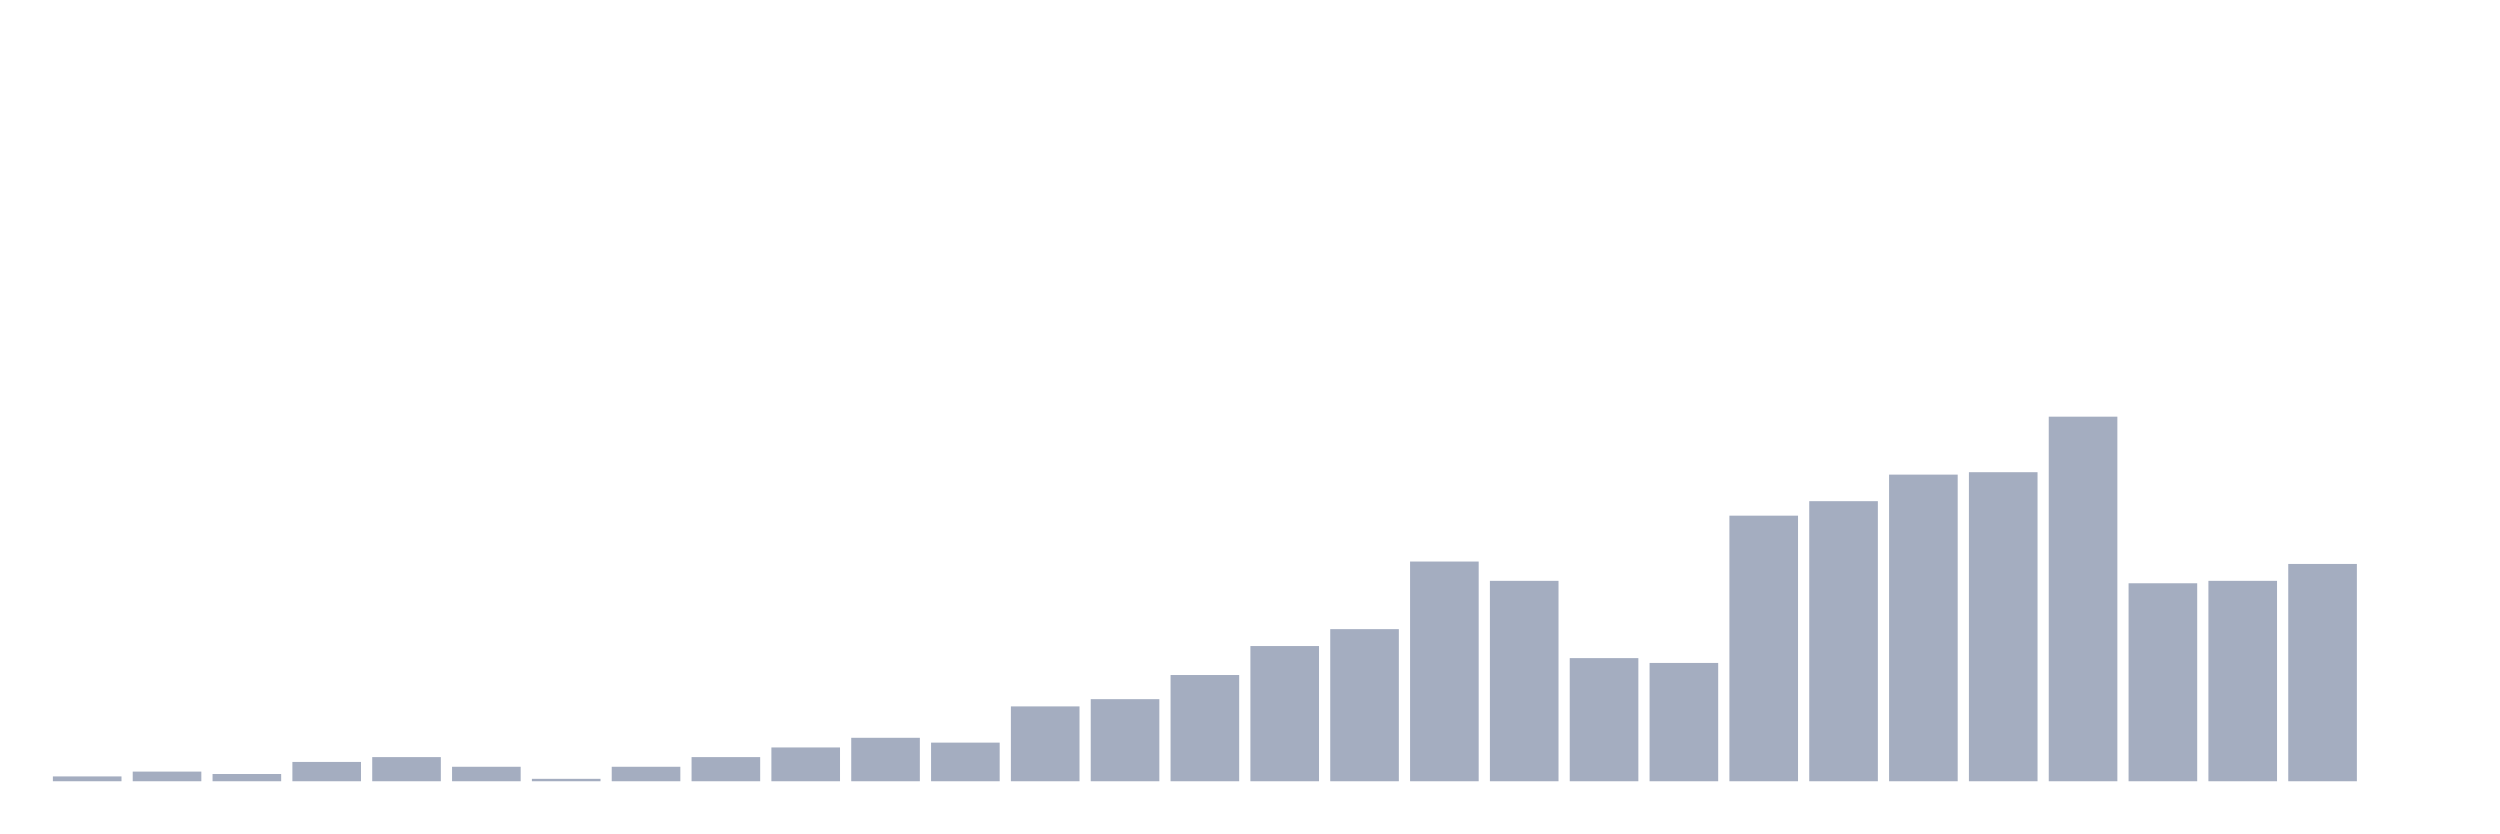
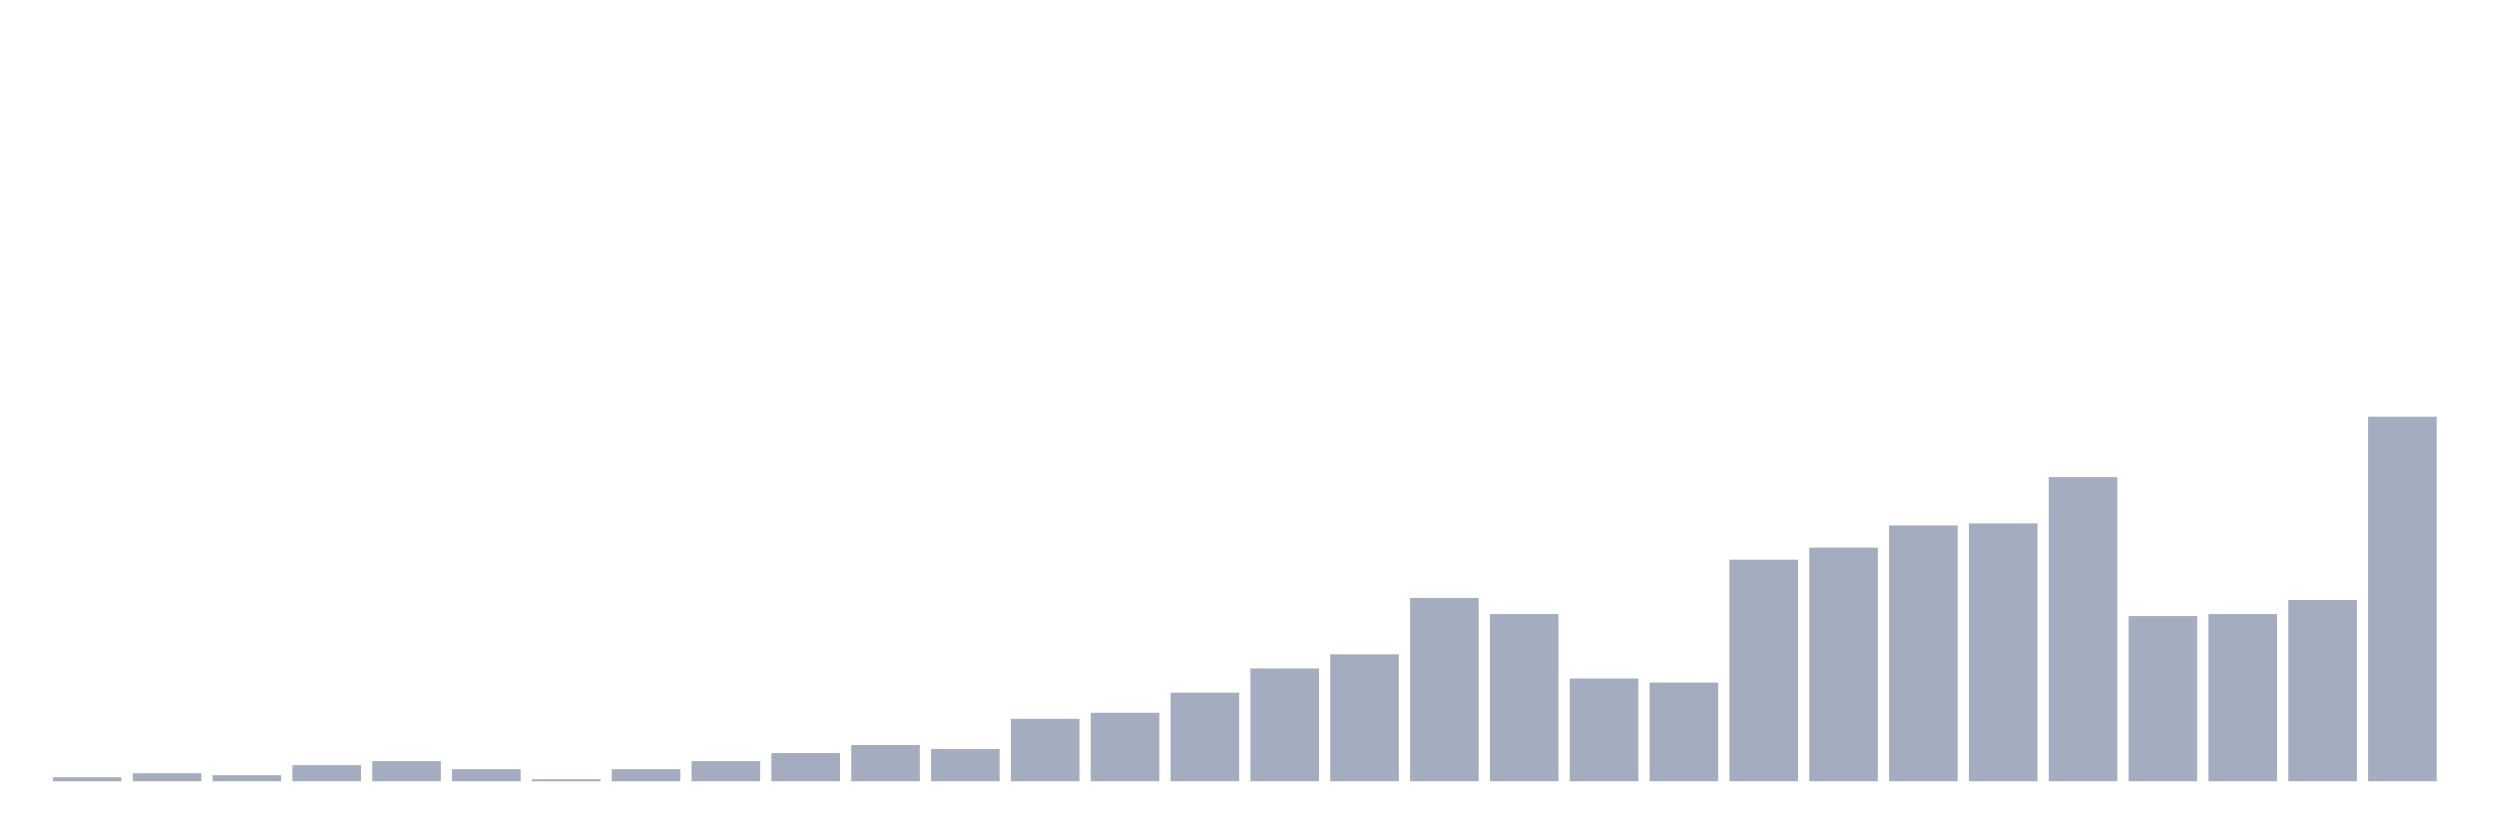
<svg xmlns="http://www.w3.org/2000/svg" viewBox="0 0 480 160">
  <g transform="translate(10,10)">
-     <rect class="bar" x="0.153" width="13.175" y="139.073" height="0.927" fill="rgb(164,173,192)" />
-     <rect class="bar" x="15.482" width="13.175" y="138.146" height="1.854" fill="rgb(164,173,192)" />
-     <rect class="bar" x="30.81" width="13.175" y="138.609" height="1.391" fill="rgb(164,173,192)" />
-     <rect class="bar" x="46.138" width="13.175" y="136.291" height="3.709" fill="rgb(164,173,192)" />
-     <rect class="bar" x="61.466" width="13.175" y="135.364" height="4.636" fill="rgb(164,173,192)" />
-     <rect class="bar" x="76.794" width="13.175" y="137.219" height="2.781" fill="rgb(164,173,192)" />
-     <rect class="bar" x="92.123" width="13.175" y="139.536" height="0.464" fill="rgb(164,173,192)" />
-     <rect class="bar" x="107.451" width="13.175" y="137.219" height="2.781" fill="rgb(164,173,192)" />
-     <rect class="bar" x="122.779" width="13.175" y="135.364" height="4.636" fill="rgb(164,173,192)" />
-     <rect class="bar" x="138.107" width="13.175" y="133.51" height="6.49" fill="rgb(164,173,192)" />
-     <rect class="bar" x="153.436" width="13.175" y="131.656" height="8.344" fill="rgb(164,173,192)" />
-     <rect class="bar" x="168.764" width="13.175" y="132.583" height="7.417" fill="rgb(164,173,192)" />
-     <rect class="bar" x="184.092" width="13.175" y="125.629" height="14.371" fill="rgb(164,173,192)" />
-     <rect class="bar" x="199.42" width="13.175" y="124.238" height="15.762" fill="rgb(164,173,192)" />
-     <rect class="bar" x="214.748" width="13.175" y="119.603" height="20.397" fill="rgb(164,173,192)" />
-     <rect class="bar" x="230.077" width="13.175" y="114.04" height="25.96" fill="rgb(164,173,192)" />
-     <rect class="bar" x="245.405" width="13.175" y="110.795" height="29.205" fill="rgb(164,173,192)" />
-     <rect class="bar" x="260.733" width="13.175" y="97.815" height="42.185" fill="rgb(164,173,192)" />
-     <rect class="bar" x="276.061" width="13.175" y="101.523" height="38.477" fill="rgb(164,173,192)" />
-     <rect class="bar" x="291.39" width="13.175" y="116.358" height="23.642" fill="rgb(164,173,192)" />
-     <rect class="bar" x="306.718" width="13.175" y="117.285" height="22.715" fill="rgb(164,173,192)" />
-     <rect class="bar" x="322.046" width="13.175" y="89.007" height="50.993" fill="rgb(164,173,192)" />
-     <rect class="bar" x="337.374" width="13.175" y="86.225" height="53.775" fill="rgb(164,173,192)" />
-     <rect class="bar" x="352.702" width="13.175" y="81.126" height="58.874" fill="rgb(164,173,192)" />
-     <rect class="bar" x="368.031" width="13.175" y="80.662" height="59.338" fill="rgb(164,173,192)" />
-     <rect class="bar" x="383.359" width="13.175" y="70" height="70" fill="rgb(164,173,192)" />
-     <rect class="bar" x="398.687" width="13.175" y="101.987" height="38.013" fill="rgb(164,173,192)" />
-     <rect class="bar" x="414.015" width="13.175" y="101.523" height="38.477" fill="rgb(164,173,192)" />
-     <rect class="bar" x="429.344" width="13.175" y="98.278" height="41.722" fill="rgb(164,173,192)" />
-     <rect class="bar" x="444.672" width="13.175" y="140" height="0" fill="rgb(164,173,192)" />
+     <rect class="bar" x="0.153" width="13.175" y="139.227" height="0.773" fill="rgb(164,173,192)" />
+     <rect class="bar" x="15.482" width="13.175" y="138.453" height="1.547" fill="rgb(164,173,192)" />
+     <rect class="bar" x="30.81" width="13.175" y="138.84" height="1.16" fill="rgb(164,173,192)" />
+     <rect class="bar" x="46.138" width="13.175" y="136.906" height="3.094" fill="rgb(164,173,192)" />
+     <rect class="bar" x="61.466" width="13.175" y="136.133" height="3.867" fill="rgb(164,173,192)" />
+     <rect class="bar" x="76.794" width="13.175" y="137.68" height="2.32" fill="rgb(164,173,192)" />
+     <rect class="bar" x="92.123" width="13.175" y="139.613" height="0.387" fill="rgb(164,173,192)" />
+     <rect class="bar" x="107.451" width="13.175" y="137.68" height="2.32" fill="rgb(164,173,192)" />
+     <rect class="bar" x="122.779" width="13.175" y="136.133" height="3.867" fill="rgb(164,173,192)" />
+     <rect class="bar" x="138.107" width="13.175" y="134.586" height="5.414" fill="rgb(164,173,192)" />
+     <rect class="bar" x="153.436" width="13.175" y="133.039" height="6.961" fill="rgb(164,173,192)" />
+     <rect class="bar" x="168.764" width="13.175" y="133.812" height="6.188" fill="rgb(164,173,192)" />
+     <rect class="bar" x="184.092" width="13.175" y="128.011" height="11.989" fill="rgb(164,173,192)" />
+     <rect class="bar" x="199.42" width="13.175" y="126.851" height="13.149" fill="rgb(164,173,192)" />
+     <rect class="bar" x="214.748" width="13.175" y="122.983" height="17.017" fill="rgb(164,173,192)" />
+     <rect class="bar" x="230.077" width="13.175" y="118.343" height="21.657" fill="rgb(164,173,192)" />
+     <rect class="bar" x="245.405" width="13.175" y="115.635" height="24.365" fill="rgb(164,173,192)" />
+     <rect class="bar" x="260.733" width="13.175" y="104.807" height="35.193" fill="rgb(164,173,192)" />
+     <rect class="bar" x="276.061" width="13.175" y="107.901" height="32.099" fill="rgb(164,173,192)" />
+     <rect class="bar" x="291.39" width="13.175" y="120.276" height="19.724" fill="rgb(164,173,192)" />
+     <rect class="bar" x="306.718" width="13.175" y="121.05" height="18.95" fill="rgb(164,173,192)" />
+     <rect class="bar" x="322.046" width="13.175" y="97.459" height="42.541" fill="rgb(164,173,192)" />
+     <rect class="bar" x="337.374" width="13.175" y="95.138" height="44.862" fill="rgb(164,173,192)" />
+     <rect class="bar" x="352.702" width="13.175" y="90.884" height="49.116" fill="rgb(164,173,192)" />
+     <rect class="bar" x="368.031" width="13.175" y="90.497" height="49.503" fill="rgb(164,173,192)" />
+     <rect class="bar" x="383.359" width="13.175" y="81.602" height="58.398" fill="rgb(164,173,192)" />
+     <rect class="bar" x="398.687" width="13.175" y="108.287" height="31.713" fill="rgb(164,173,192)" />
+     <rect class="bar" x="414.015" width="13.175" y="107.901" height="32.099" fill="rgb(164,173,192)" />
+     <rect class="bar" x="429.344" width="13.175" y="105.193" height="34.807" fill="rgb(164,173,192)" />
+     <rect class="bar" x="444.672" width="13.175" y="70" height="70" fill="rgb(164,173,192)" />
  </g>
</svg>
